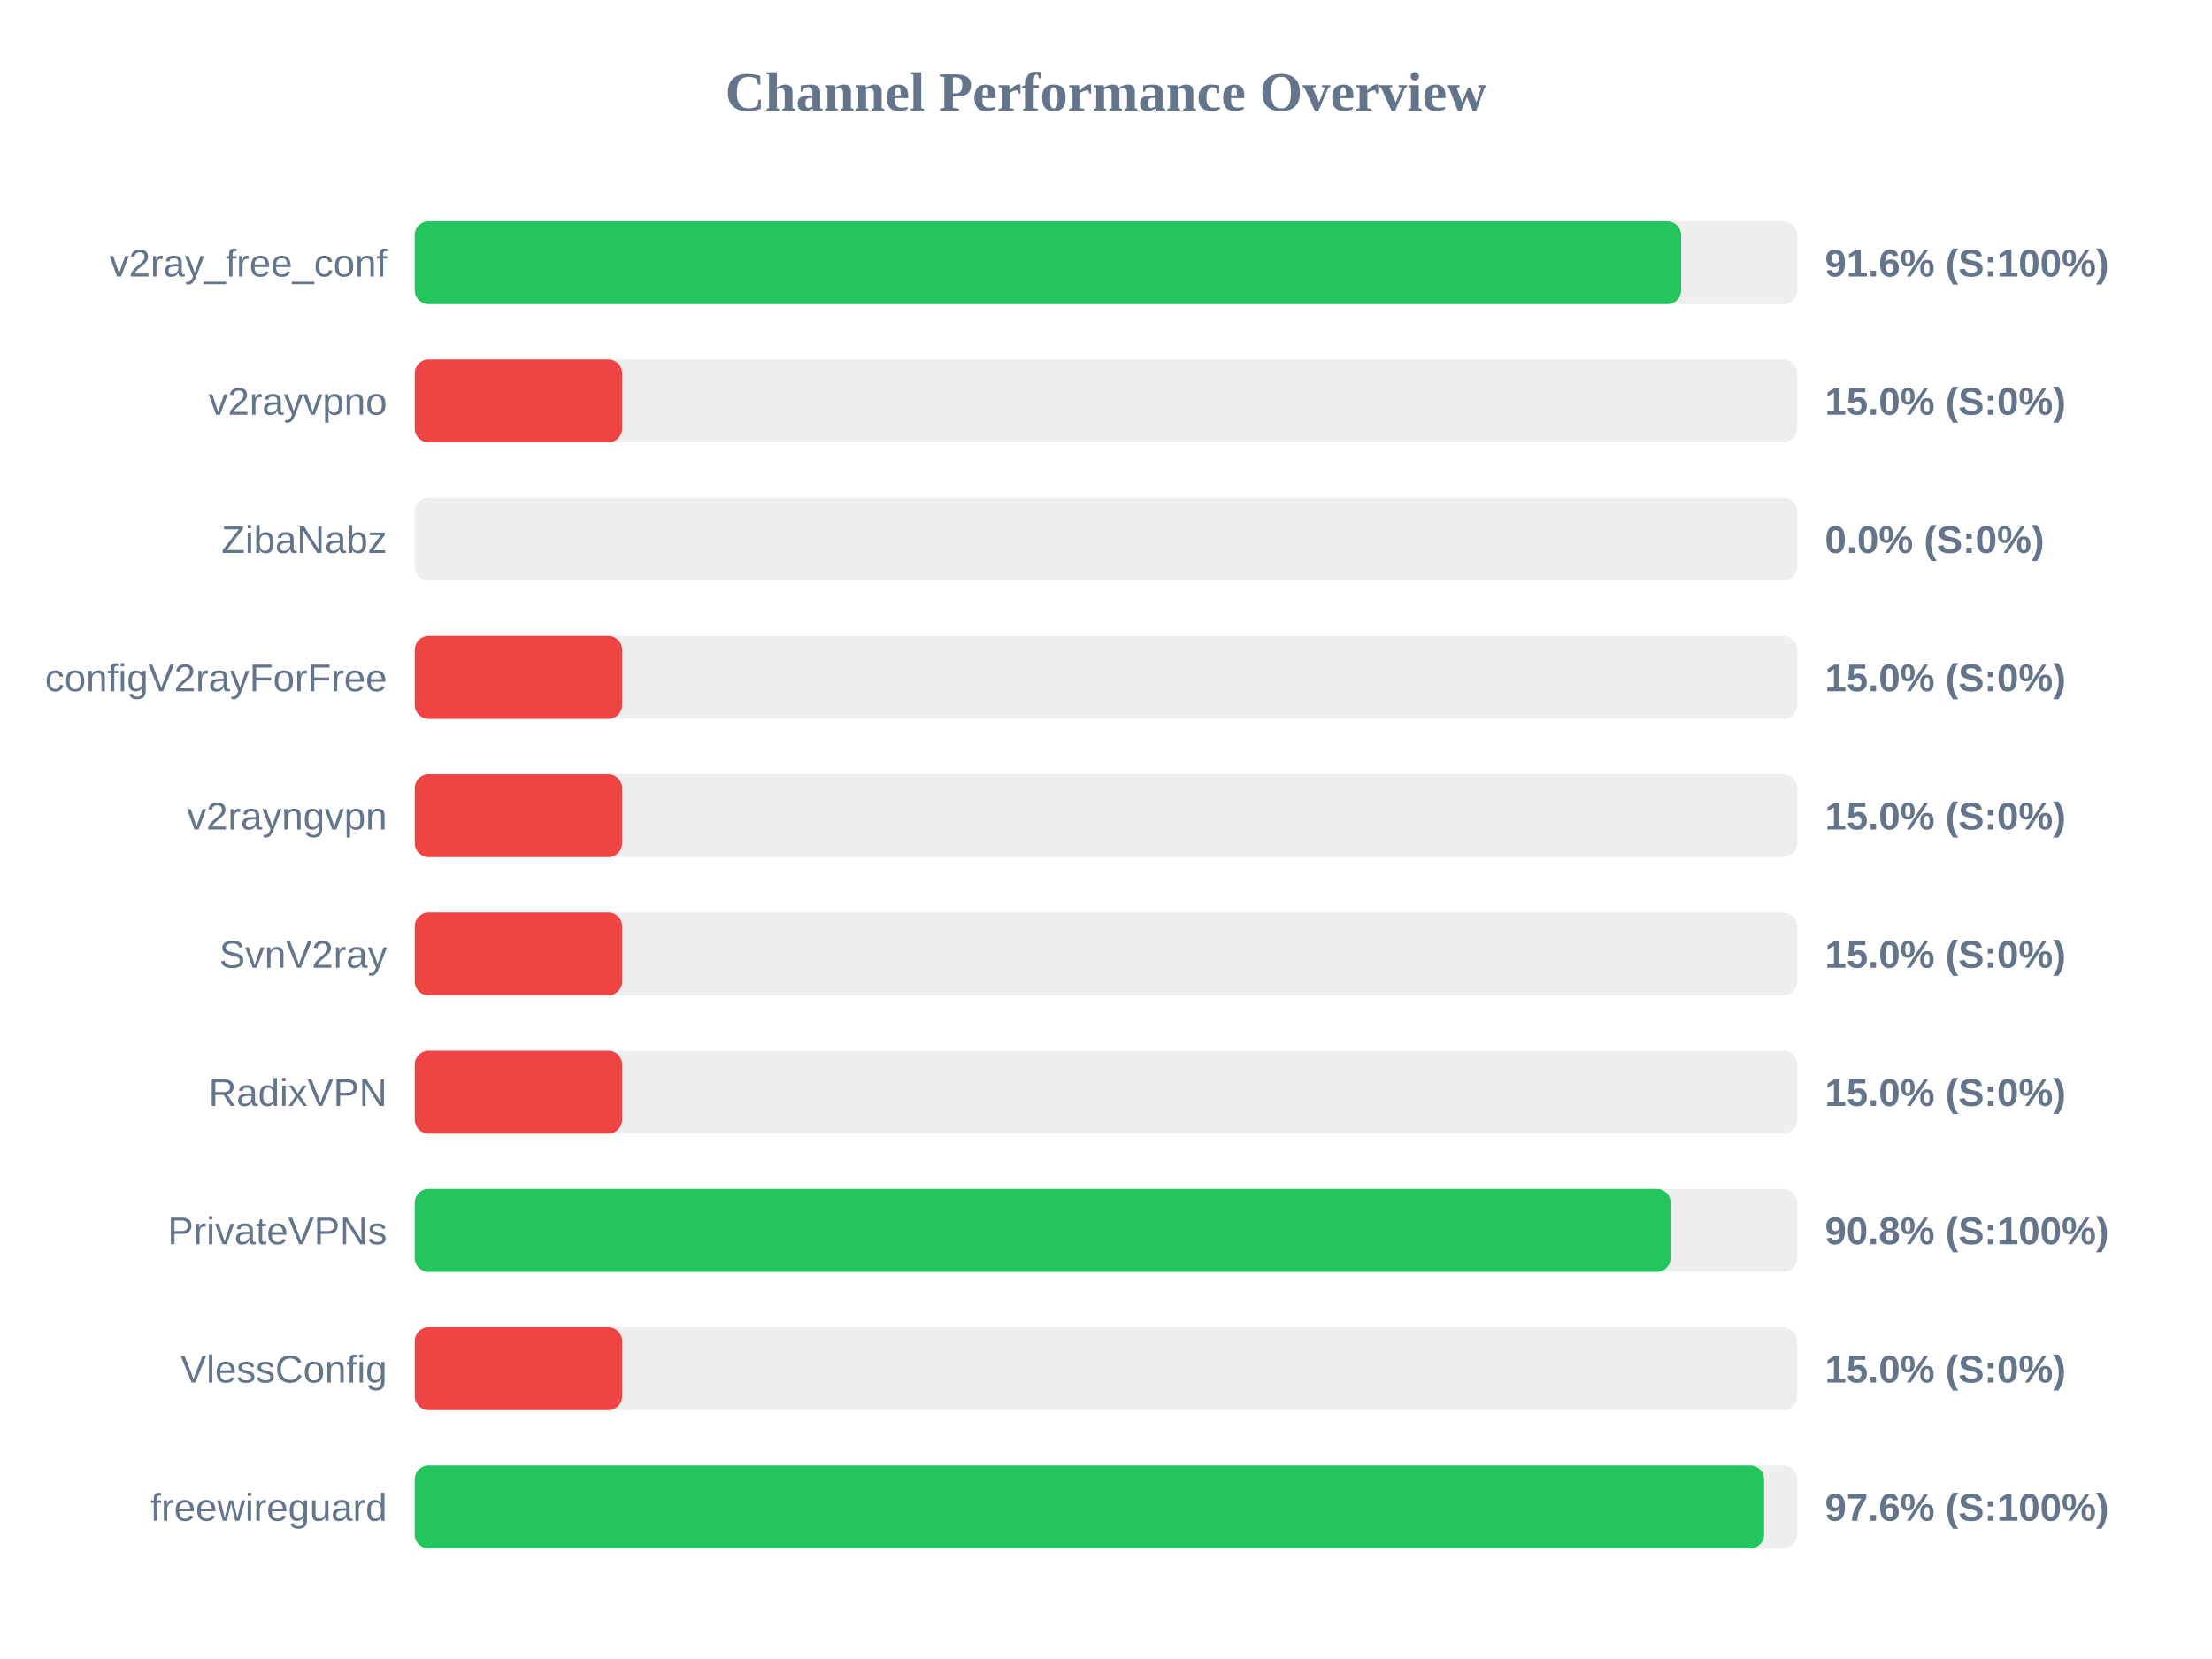
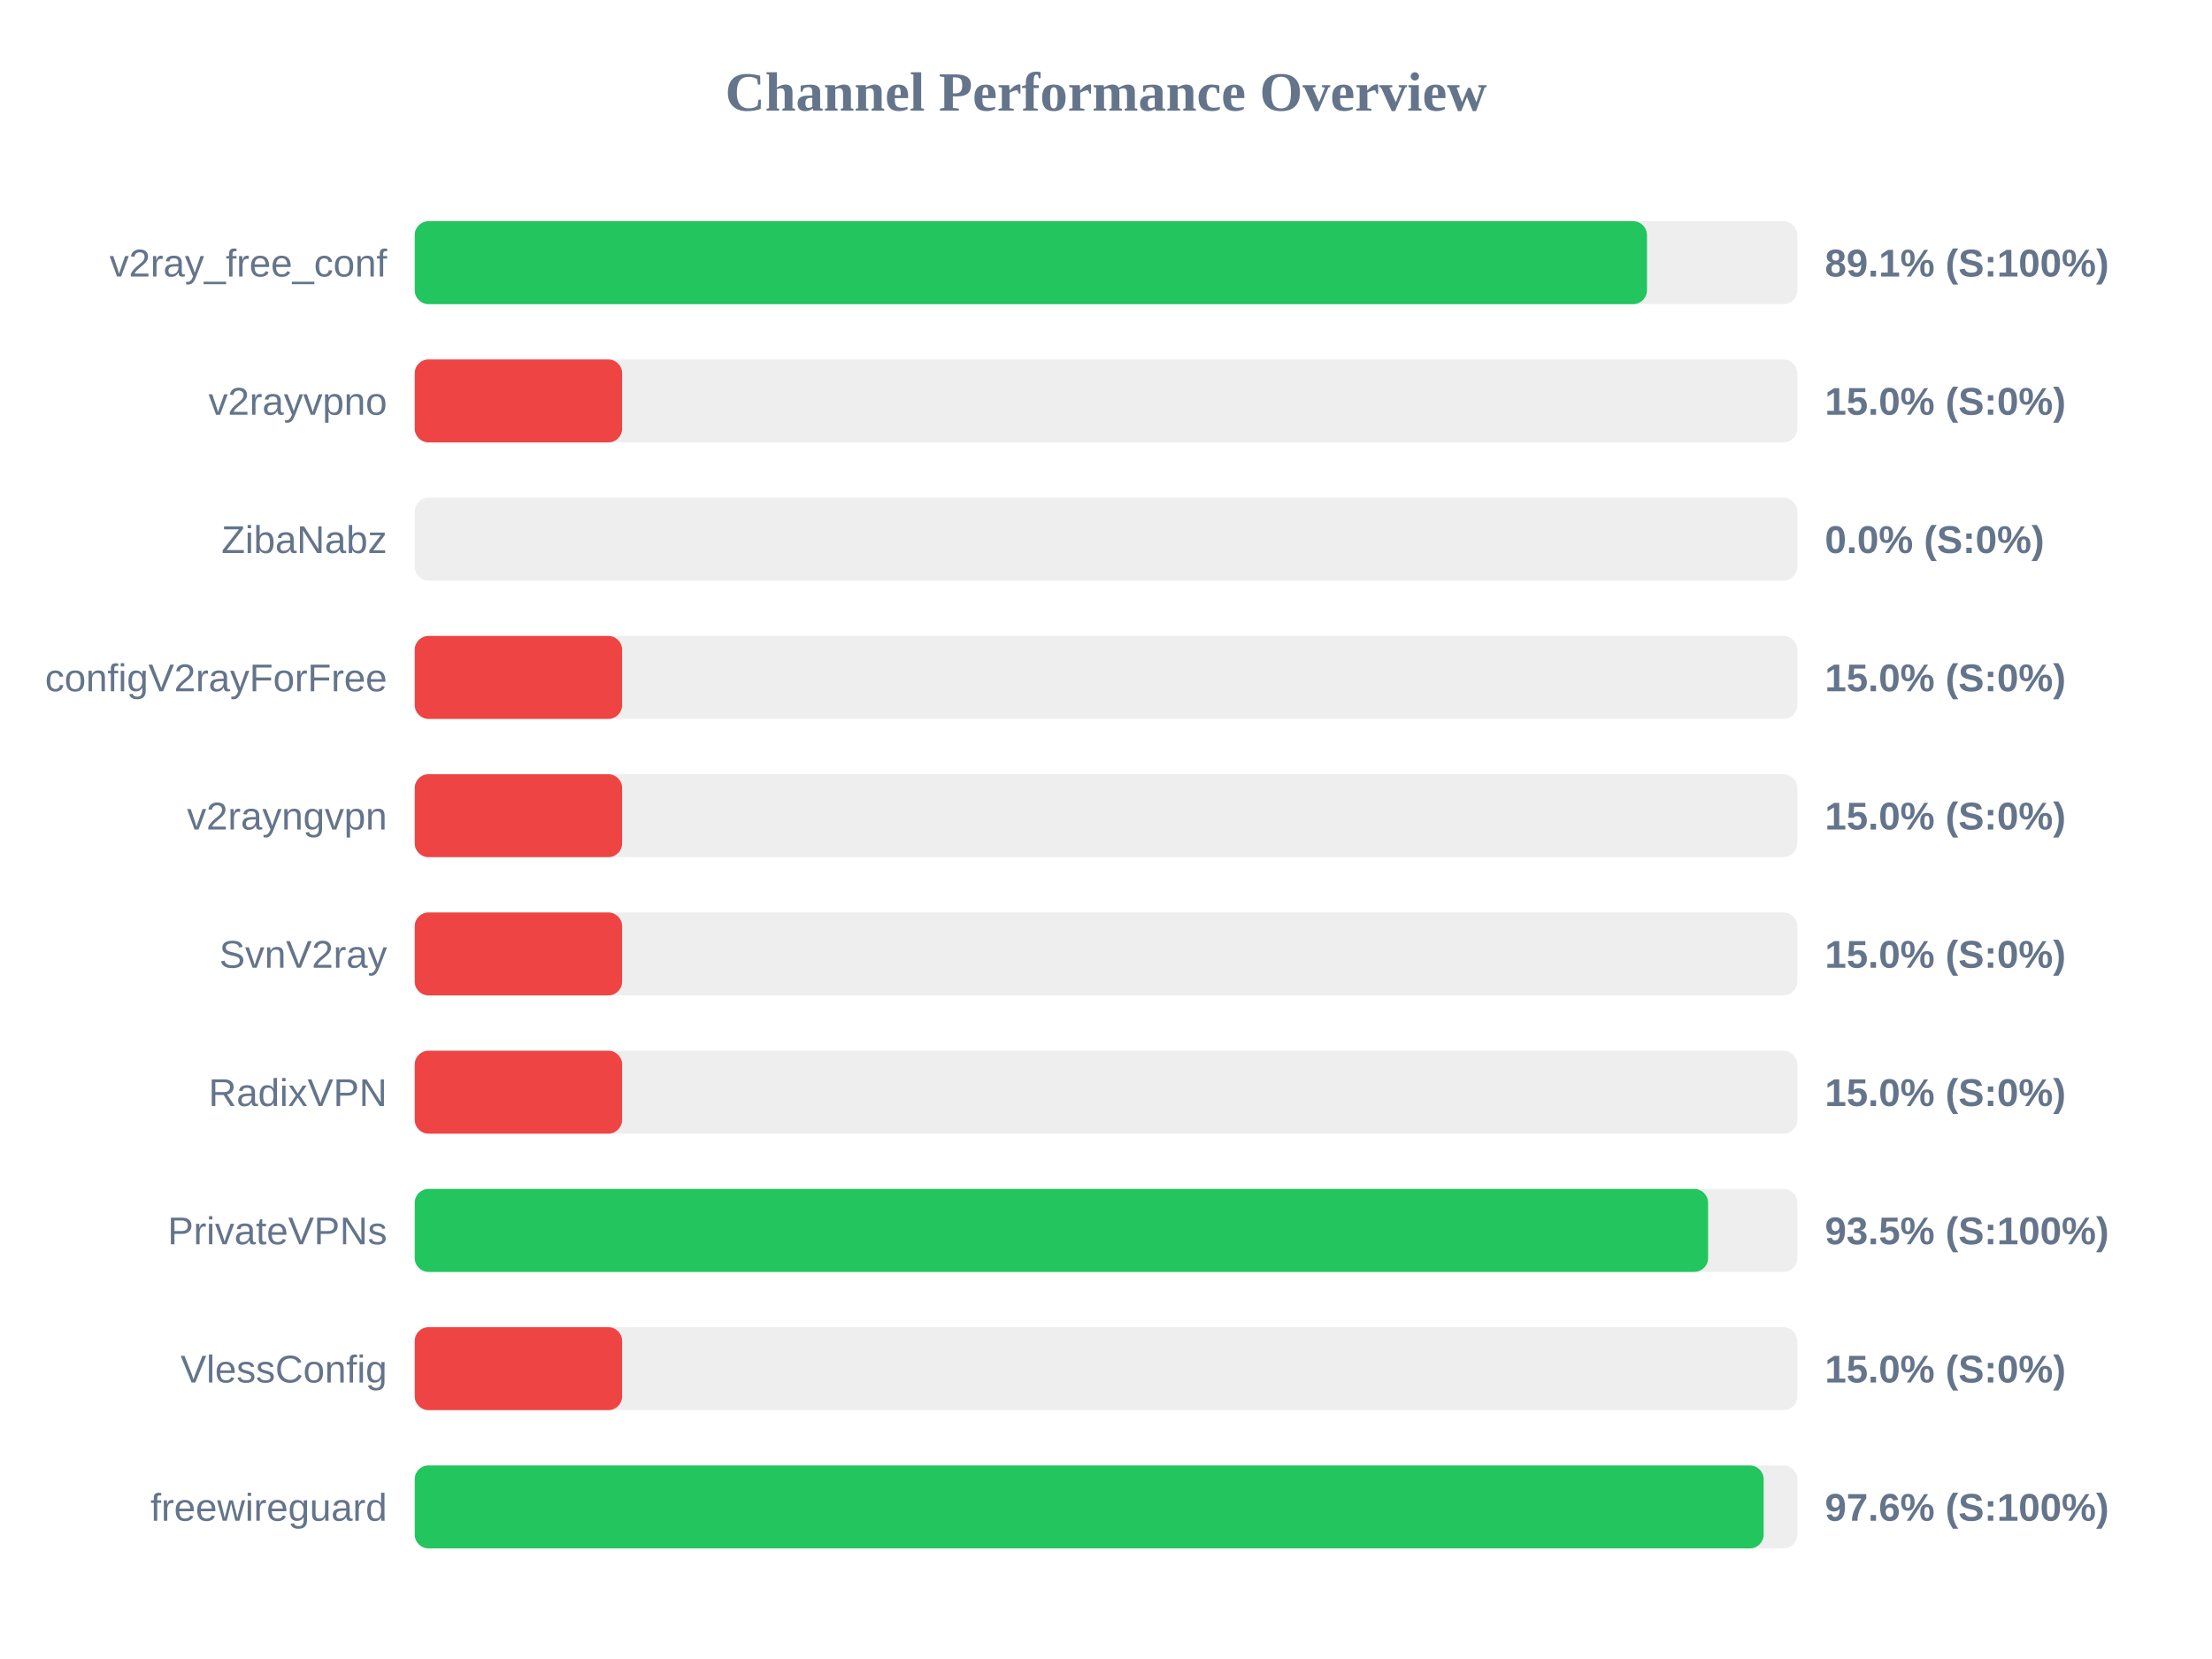
<svg xmlns="http://www.w3.org/2000/svg" width="800" height="600" version="1.1">
  <style>
        .row { font: 14px Arial; fill: #64748b; }
        .score { font: bold 14px Arial; fill: #64748b; }
    </style>
  <text x="400" y="40" text-anchor="middle" font-size="20px" font-weight="bold" fill="#64748b">Channel Performance Overview</text>
  <rect x="150" y="80" width="500" height="30" fill="#eee" rx="5" />
-   <rect x="150" y="80" width="458.0" height="30" fill="#22c55e" rx="5" />
+   <rect x="150" y="80" width="445.65" height="30" fill="#22c55e" rx="5" />
  <text x="140" y="100" text-anchor="end" class="row">v2ray_free_conf</text>
-   <text x="660" y="100" text-anchor="start" class="score">91.6% (S:100%)</text>
+   <text x="660" y="100" text-anchor="start" class="score">89.1% (S:100%)</text>
  <rect x="150" y="130" width="500" height="30" fill="#eee" rx="5" />
  <rect x="150" y="130" width="75.0" height="30" fill="#ef4444" rx="5" />
  <text x="140" y="150" text-anchor="end" class="row">v2rayvpno</text>
  <text x="660" y="150" text-anchor="start" class="score">15.0% (S:0%)</text>
  <rect x="150" y="180" width="500" height="30" fill="#eee" rx="5" />
  <rect x="150" y="180" width="0.0" height="30" fill="#ef4444" rx="5" />
  <text x="140" y="200" text-anchor="end" class="row">ZibaNabz</text>
  <text x="660" y="200" text-anchor="start" class="score">0.0% (S:0%)</text>
  <rect x="150" y="230" width="500" height="30" fill="#eee" rx="5" />
  <rect x="150" y="230" width="75.0" height="30" fill="#ef4444" rx="5" />
  <text x="140" y="250" text-anchor="end" class="row">configV2rayForFree</text>
  <text x="660" y="250" text-anchor="start" class="score">15.0% (S:0%)</text>
  <rect x="150" y="280" width="500" height="30" fill="#eee" rx="5" />
  <rect x="150" y="280" width="75.0" height="30" fill="#ef4444" rx="5" />
  <text x="140" y="300" text-anchor="end" class="row">v2rayngvpn</text>
  <text x="660" y="300" text-anchor="start" class="score">15.0% (S:0%)</text>
  <rect x="150" y="330" width="500" height="30" fill="#eee" rx="5" />
  <rect x="150" y="330" width="75.0" height="30" fill="#ef4444" rx="5" />
  <text x="140" y="350" text-anchor="end" class="row">SvnV2ray</text>
  <text x="660" y="350" text-anchor="start" class="score">15.0% (S:0%)</text>
  <rect x="150" y="380" width="500" height="30" fill="#eee" rx="5" />
  <rect x="150" y="380" width="75.0" height="30" fill="#ef4444" rx="5" />
  <text x="140" y="400" text-anchor="end" class="row">RadixVPN</text>
  <text x="660" y="400" text-anchor="start" class="score">15.0% (S:0%)</text>
  <rect x="150" y="430" width="500" height="30" fill="#eee" rx="5" />
-   <rect x="150" y="430" width="454.2" height="30" fill="#22c55e" rx="5" />
+   <rect x="150" y="430" width="467.75" height="30" fill="#22c55e" rx="5" />
  <text x="140" y="450" text-anchor="end" class="row">PrivateVPNs</text>
-   <text x="660" y="450" text-anchor="start" class="score">90.8% (S:100%)</text>
+   <text x="660" y="450" text-anchor="start" class="score">93.5% (S:100%)</text>
  <rect x="150" y="480" width="500" height="30" fill="#eee" rx="5" />
  <rect x="150" y="480" width="75.0" height="30" fill="#ef4444" rx="5" />
  <text x="140" y="500" text-anchor="end" class="row">VlessConfig</text>
  <text x="660" y="500" text-anchor="start" class="score">15.0% (S:0%)</text>
  <rect x="150" y="530" width="500" height="30" fill="#eee" rx="5" />
-   <rect x="150" y="530" width="488.0" height="30" fill="#22c55e" rx="5" />
+   <rect x="150" y="530" width="487.85" height="30" fill="#22c55e" rx="5" />
  <text x="140" y="550" text-anchor="end" class="row">freewireguard</text>
  <text x="660" y="550" text-anchor="start" class="score">97.6% (S:100%)</text>
</svg>
